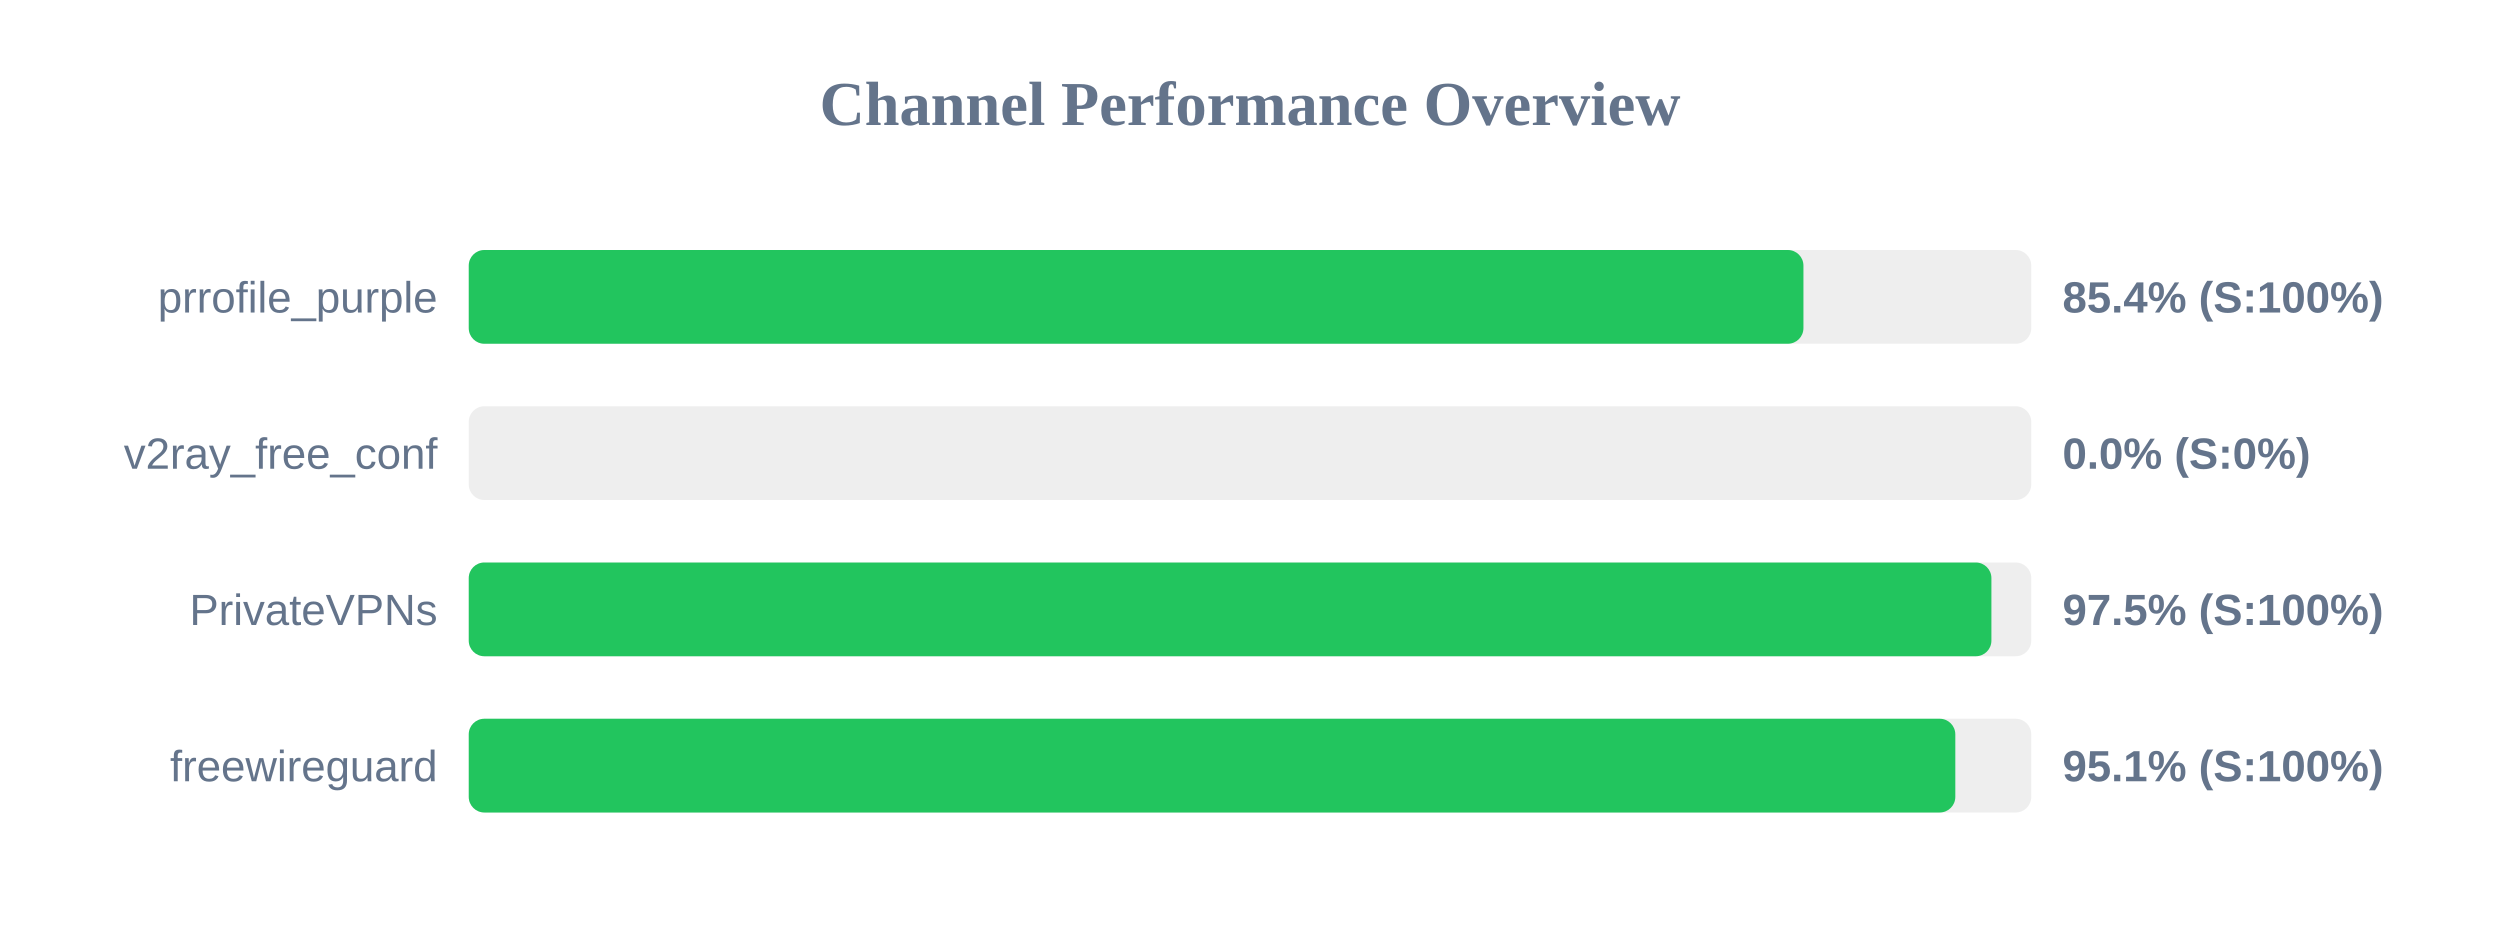
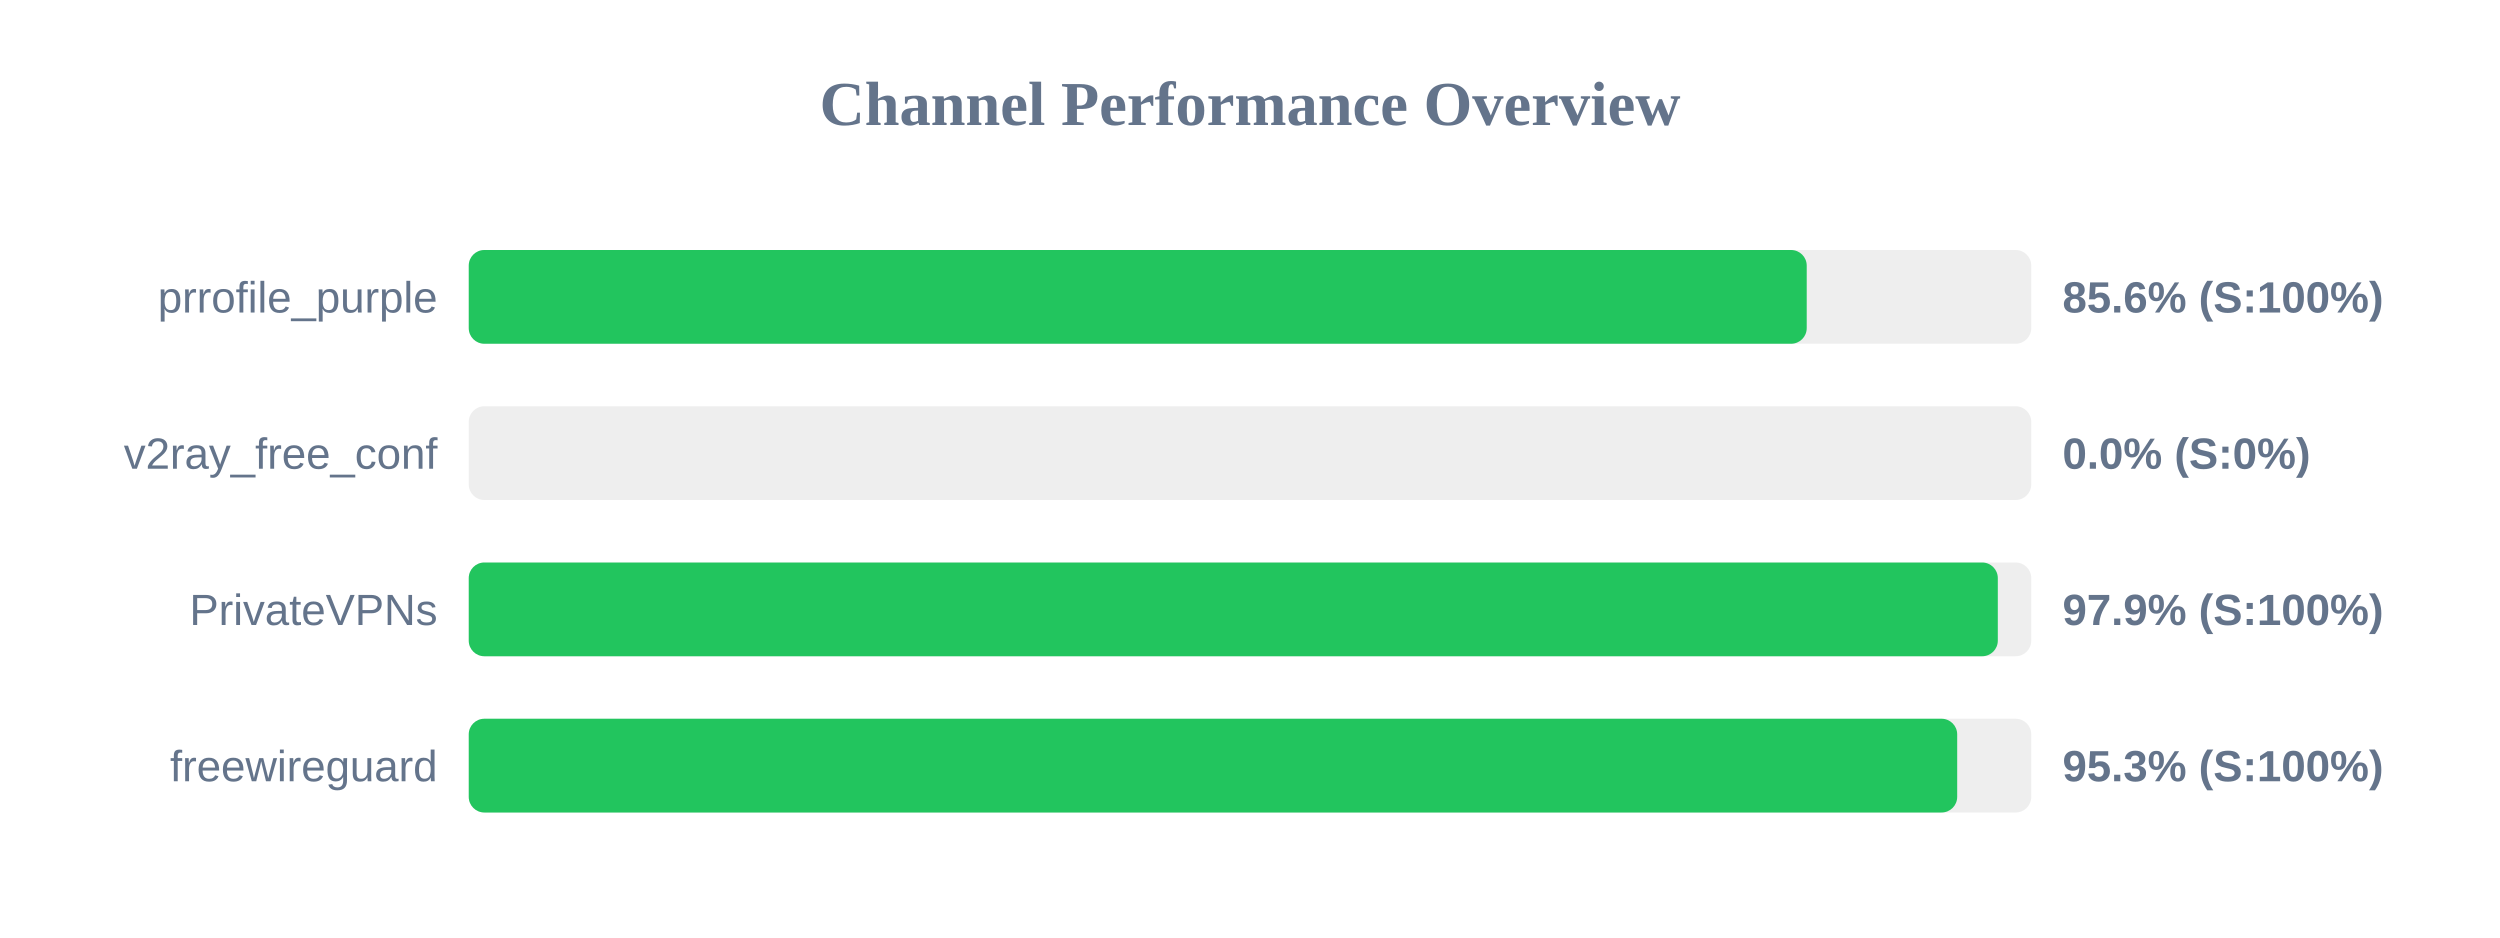
<svg xmlns="http://www.w3.org/2000/svg" width="800" height="300" version="1.1">
  <style>
        .row { font: 14px Arial; fill: #64748b; }
        .score { font: bold 14px Arial; fill: #64748b; }
    </style>
  <text x="400" y="40" text-anchor="middle" font-size="20px" font-weight="bold" fill="#64748b">Channel Performance Overview</text>
  <rect x="150" y="80" width="500" height="30" fill="#eee" rx="5" />
-   <rect x="150" y="80" width="427.1" height="30" fill="#22c55e" rx="5" />
+   <rect x="150" y="80" width="428.15" height="30" fill="#22c55e" rx="5" />
  <text x="140" y="100" text-anchor="end" class="row">prrofile_purple</text>
-   <text x="660" y="100" text-anchor="start" class="score">85.4% (S:100%)</text>
+   <text x="660" y="100" text-anchor="start" class="score">85.6% (S:100%)</text>
  <rect x="150" y="130" width="500" height="30" fill="#eee" rx="5" />
  <rect x="150" y="130" width="0.0" height="30" fill="#ef4444" rx="5" />
  <text x="140" y="150" text-anchor="end" class="row">v2ray_free_conf</text>
  <text x="660" y="150" text-anchor="start" class="score">0.0% (S:0%)</text>
  <rect x="150" y="180" width="500" height="30" fill="#eee" rx="5" />
-   <rect x="150" y="180" width="487.25" height="30" fill="#22c55e" rx="5" />
+   <rect x="150" y="180" width="489.3" height="30" fill="#22c55e" rx="5" />
  <text x="140" y="200" text-anchor="end" class="row">PrivateVPNs</text>
-   <text x="660" y="200" text-anchor="start" class="score">97.5% (S:100%)</text>
+   <text x="660" y="200" text-anchor="start" class="score">97.9% (S:100%)</text>
  <rect x="150" y="230" width="500" height="30" fill="#eee" rx="5" />
-   <rect x="150" y="230" width="475.7" height="30" fill="#22c55e" rx="5" />
+   <rect x="150" y="230" width="476.3" height="30" fill="#22c55e" rx="5" />
  <text x="140" y="250" text-anchor="end" class="row">freewireguard</text>
-   <text x="660" y="250" text-anchor="start" class="score">95.1% (S:100%)</text>
+   <text x="660" y="250" text-anchor="start" class="score">95.3% (S:100%)</text>
</svg>
